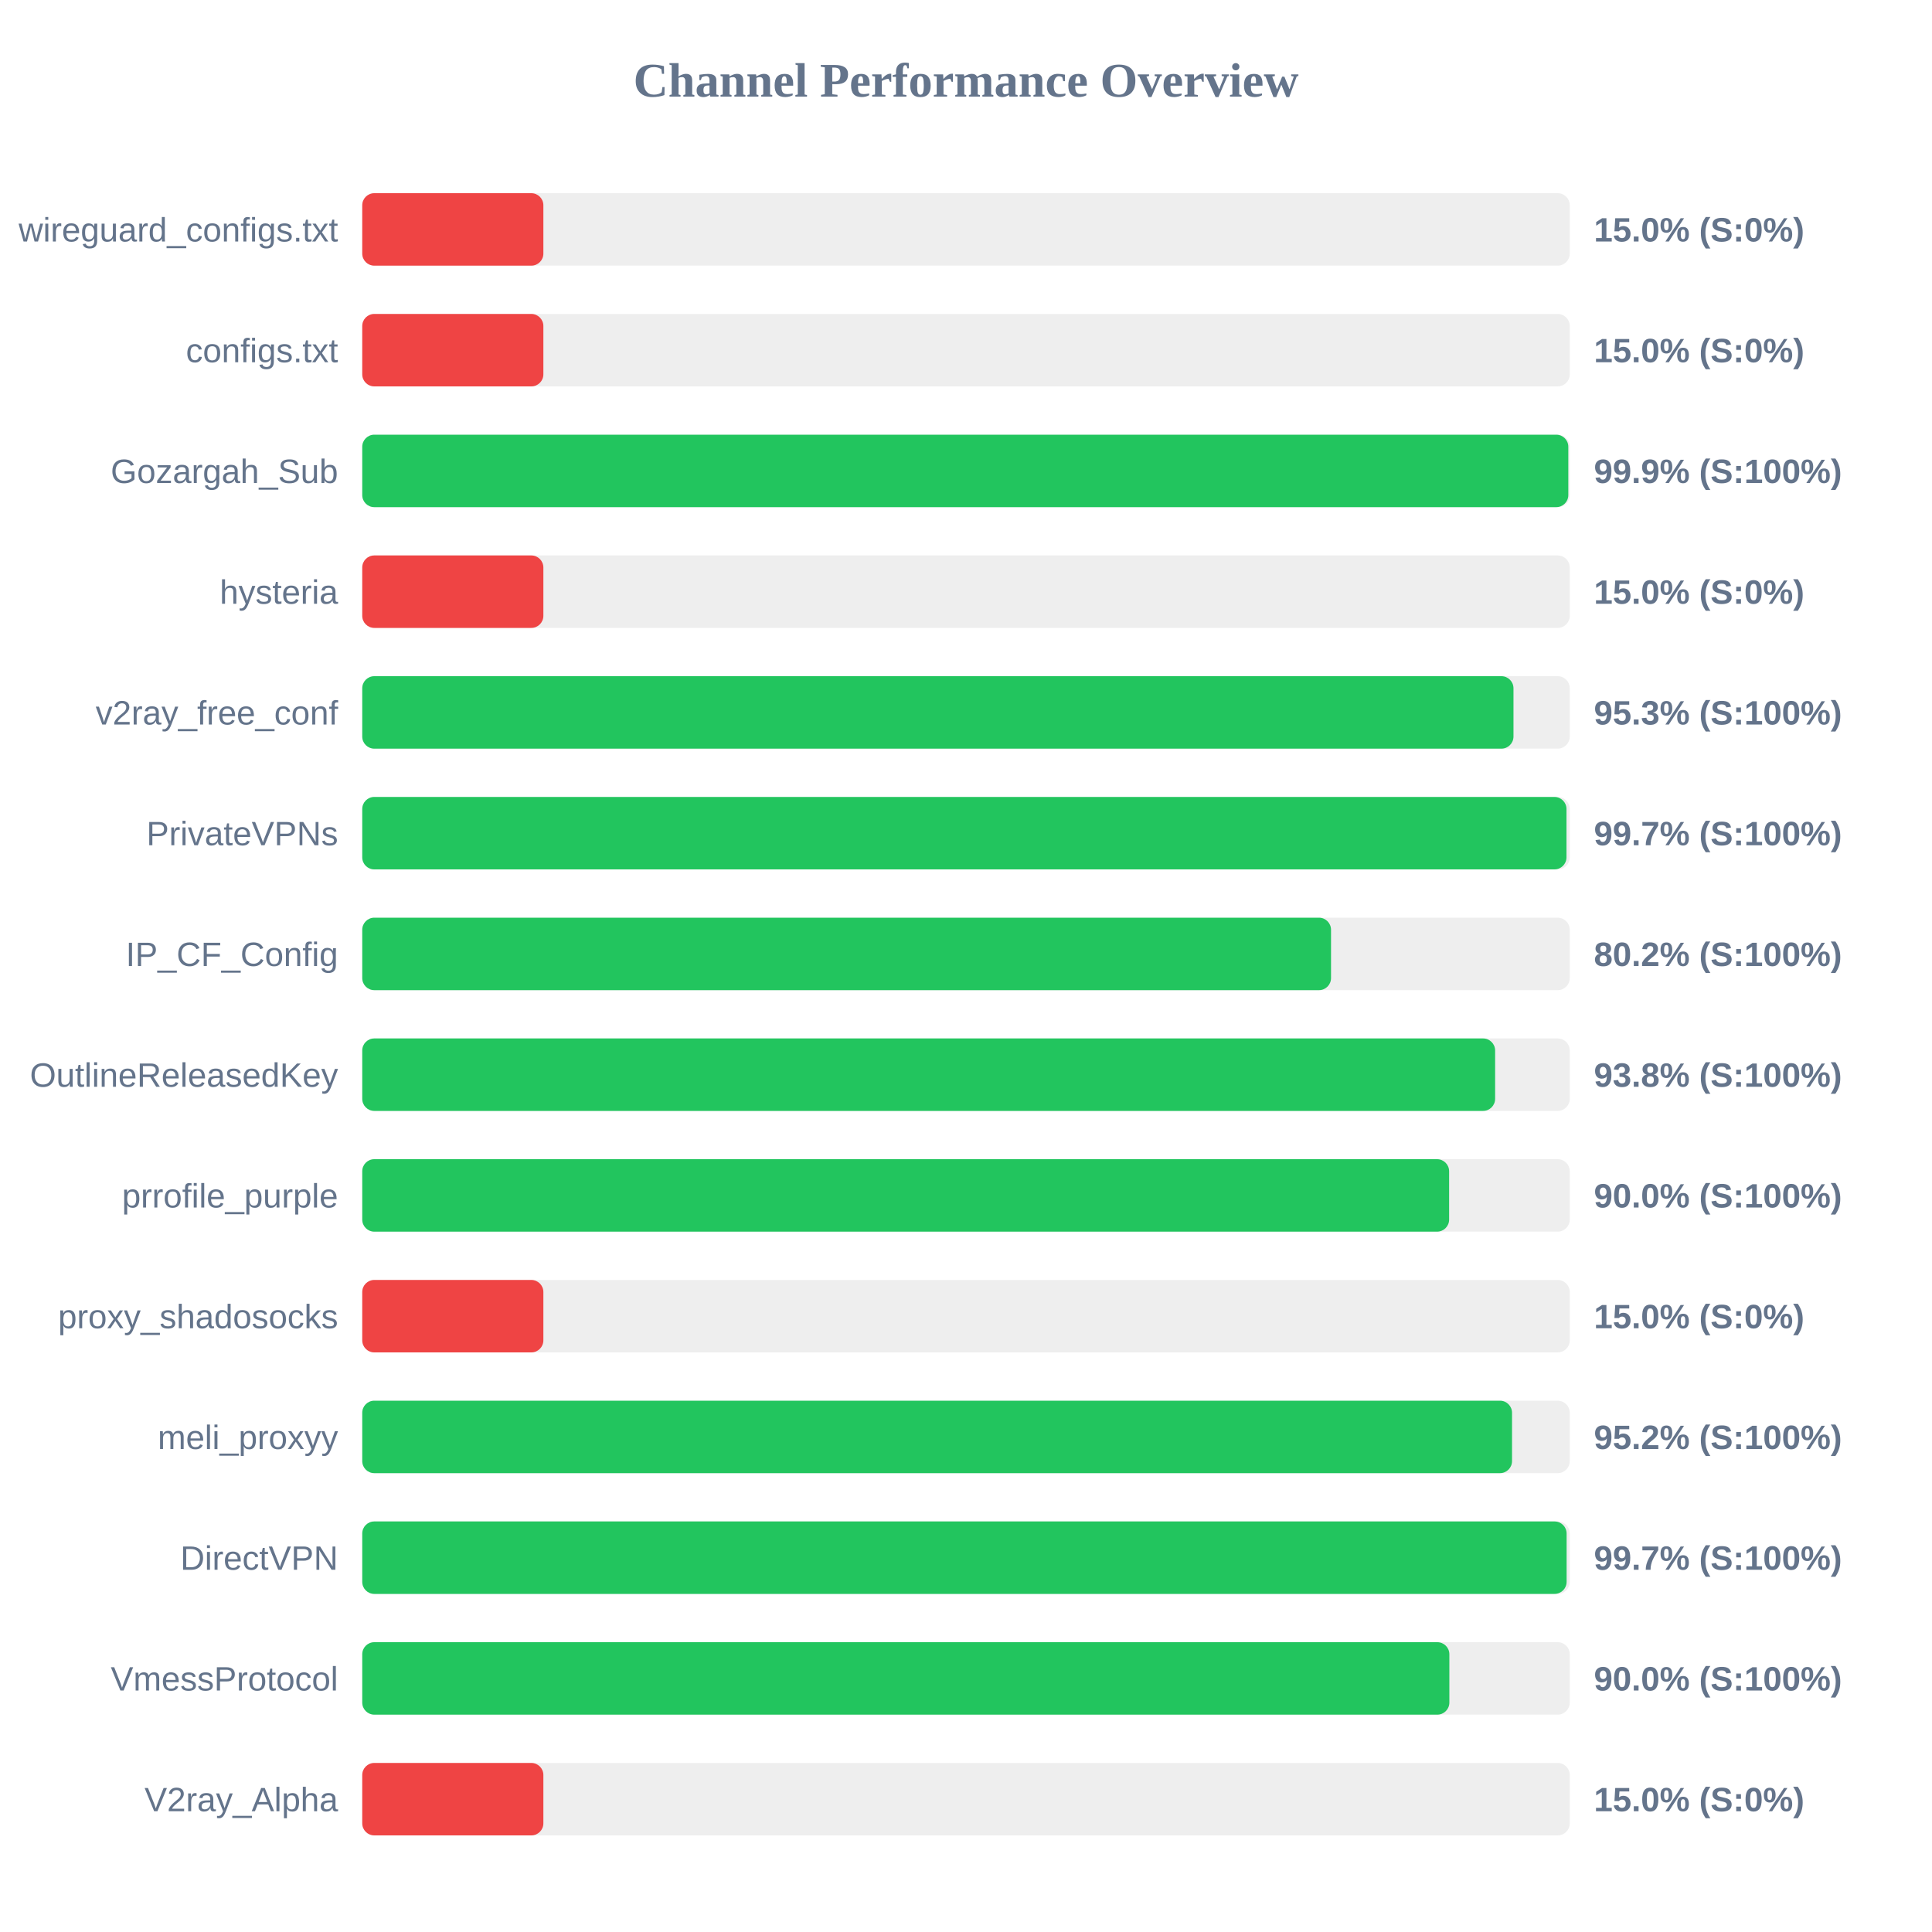
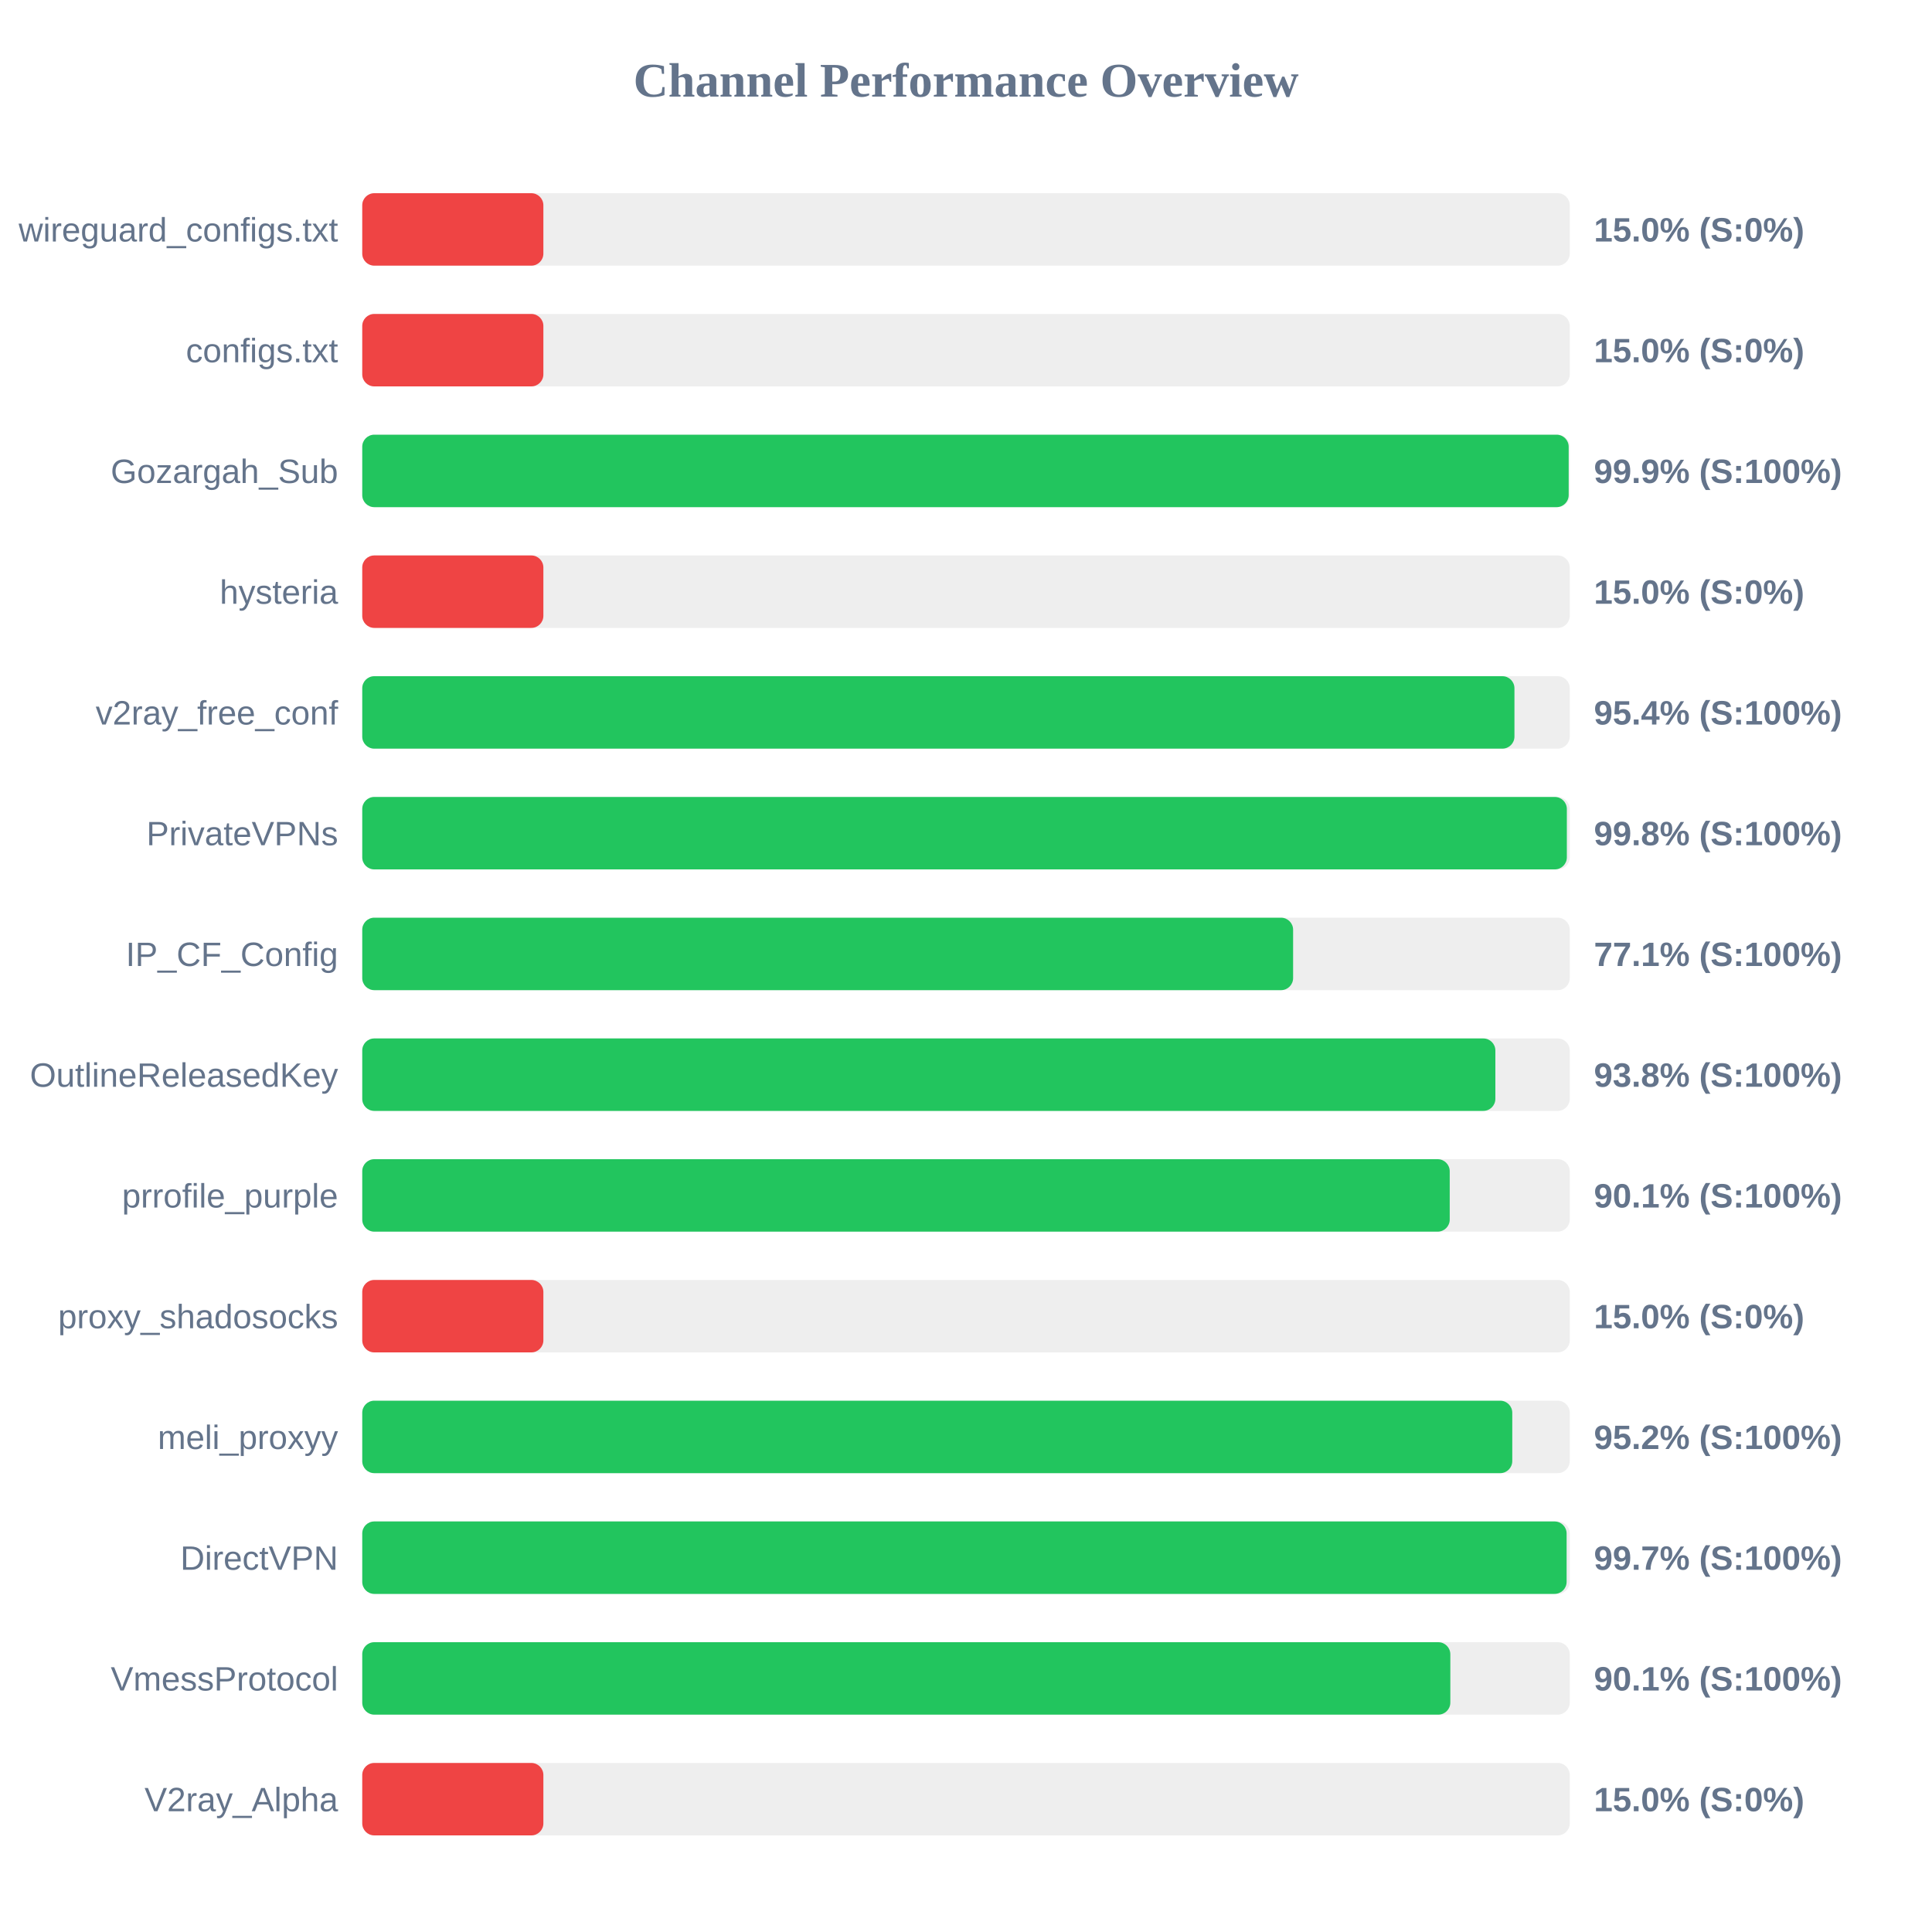
<svg xmlns="http://www.w3.org/2000/svg" width="800" height="800" version="1.1">
  <style>
        .row { font: 14px Arial; fill: #64748b; }
        .score { font: bold 14px Arial; fill: #64748b; }
    </style>
  <text x="400" y="40" text-anchor="middle" font-size="20px" font-weight="bold" fill="#64748b">Channel Performance Overview</text>
  <rect x="150" y="80" width="500" height="30" fill="#eee" rx="5" />
  <rect x="150" y="80" width="75.0" height="30" fill="#ef4444" rx="5" />
  <text x="140" y="100" text-anchor="end" class="row">wireguard_configs.txt</text>
  <text x="660" y="100" text-anchor="start" class="score">15.0% (S:0%)</text>
  <rect x="150" y="130" width="500" height="30" fill="#eee" rx="5" />
  <rect x="150" y="130" width="75.0" height="30" fill="#ef4444" rx="5" />
  <text x="140" y="150" text-anchor="end" class="row">configs.txt</text>
  <text x="660" y="150" text-anchor="start" class="score">15.0% (S:0%)</text>
  <rect x="150" y="180" width="500" height="30" fill="#eee" rx="5" />
-   <rect x="150" y="180" width="499.4" height="30" fill="#22c55e" rx="5" />
+   <rect x="150" y="180" width="499.55" height="30" fill="#22c55e" rx="5" />
  <text x="140" y="200" text-anchor="end" class="row">Gozargah_Sub</text>
  <text x="660" y="200" text-anchor="start" class="score">99.9% (S:100%)</text>
  <rect x="150" y="230" width="500" height="30" fill="#eee" rx="5" />
  <rect x="150" y="230" width="75.0" height="30" fill="#ef4444" rx="5" />
  <text x="140" y="250" text-anchor="end" class="row">hysteria</text>
  <text x="660" y="250" text-anchor="start" class="score">15.0% (S:0%)</text>
  <rect x="150" y="280" width="500" height="30" fill="#eee" rx="5" />
-   <rect x="150" y="280" width="476.7" height="30" fill="#22c55e" rx="5" />
+   <rect x="150" y="280" width="477.1" height="30" fill="#22c55e" rx="5" />
  <text x="140" y="300" text-anchor="end" class="row">v2ray_free_conf</text>
-   <text x="660" y="300" text-anchor="start" class="score">95.3% (S:100%)</text>
+   <text x="660" y="300" text-anchor="start" class="score">95.4% (S:100%)</text>
  <rect x="150" y="330" width="500" height="30" fill="#eee" rx="5" />
-   <rect x="150" y="330" width="498.65" height="30" fill="#22c55e" rx="5" />
+   <rect x="150" y="330" width="498.8" height="30" fill="#22c55e" rx="5" />
  <text x="140" y="350" text-anchor="end" class="row">PrivateVPNs</text>
-   <text x="660" y="350" text-anchor="start" class="score">99.7% (S:100%)</text>
+   <text x="660" y="350" text-anchor="start" class="score">99.8% (S:100%)</text>
  <rect x="150" y="380" width="500" height="30" fill="#eee" rx="5" />
-   <rect x="150" y="380" width="401.15" height="30" fill="#22c55e" rx="5" />
+   <rect x="150" y="380" width="385.45" height="30" fill="#22c55e" rx="5" />
  <text x="140" y="400" text-anchor="end" class="row">IP_CF_Config</text>
-   <text x="660" y="400" text-anchor="start" class="score">80.2% (S:100%)</text>
+   <text x="660" y="400" text-anchor="start" class="score">77.1% (S:100%)</text>
  <rect x="150" y="430" width="500" height="30" fill="#eee" rx="5" />
-   <rect x="150" y="430" width="469.1" height="30" fill="#22c55e" rx="5" />
+   <rect x="150" y="430" width="469.2" height="30" fill="#22c55e" rx="5" />
  <text x="140" y="450" text-anchor="end" class="row">OutlineReleasedKey</text>
  <text x="660" y="450" text-anchor="start" class="score">93.8% (S:100%)</text>
  <rect x="150" y="480" width="500" height="30" fill="#eee" rx="5" />
-   <rect x="150" y="480" width="450.05" height="30" fill="#22c55e" rx="5" />
+   <rect x="150" y="480" width="450.3" height="30" fill="#22c55e" rx="5" />
  <text x="140" y="500" text-anchor="end" class="row">prrofile_purple</text>
-   <text x="660" y="500" text-anchor="start" class="score">90.0% (S:100%)</text>
+   <text x="660" y="500" text-anchor="start" class="score">90.1% (S:100%)</text>
  <rect x="150" y="530" width="500" height="30" fill="#eee" rx="5" />
  <rect x="150" y="530" width="75.0" height="30" fill="#ef4444" rx="5" />
  <text x="140" y="550" text-anchor="end" class="row">proxy_shadosocks</text>
  <text x="660" y="550" text-anchor="start" class="score">15.0% (S:0%)</text>
  <rect x="150" y="580" width="500" height="30" fill="#eee" rx="5" />
-   <rect x="150" y="580" width="476.1" height="30" fill="#22c55e" rx="5" />
+   <rect x="150" y="580" width="476.2" height="30" fill="#22c55e" rx="5" />
  <text x="140" y="600" text-anchor="end" class="row">meli_proxyy</text>
  <text x="660" y="600" text-anchor="start" class="score">95.2% (S:100%)</text>
  <rect x="150" y="630" width="500" height="30" fill="#eee" rx="5" />
  <rect x="150" y="630" width="498.7" height="30" fill="#22c55e" rx="5" />
  <text x="140" y="650" text-anchor="end" class="row">DirectVPN</text>
  <text x="660" y="650" text-anchor="start" class="score">99.7% (S:100%)</text>
  <rect x="150" y="680" width="500" height="30" fill="#eee" rx="5" />
-   <rect x="150" y="680" width="450.15" height="30" fill="#22c55e" rx="5" />
+   <rect x="150" y="680" width="450.55" height="30" fill="#22c55e" rx="5" />
  <text x="140" y="700" text-anchor="end" class="row">VmessProtocol</text>
-   <text x="660" y="700" text-anchor="start" class="score">90.0% (S:100%)</text>
+   <text x="660" y="700" text-anchor="start" class="score">90.1% (S:100%)</text>
  <rect x="150" y="730" width="500" height="30" fill="#eee" rx="5" />
  <rect x="150" y="730" width="75.0" height="30" fill="#ef4444" rx="5" />
  <text x="140" y="750" text-anchor="end" class="row">V2ray_Alpha</text>
  <text x="660" y="750" text-anchor="start" class="score">15.0% (S:0%)</text>
</svg>
